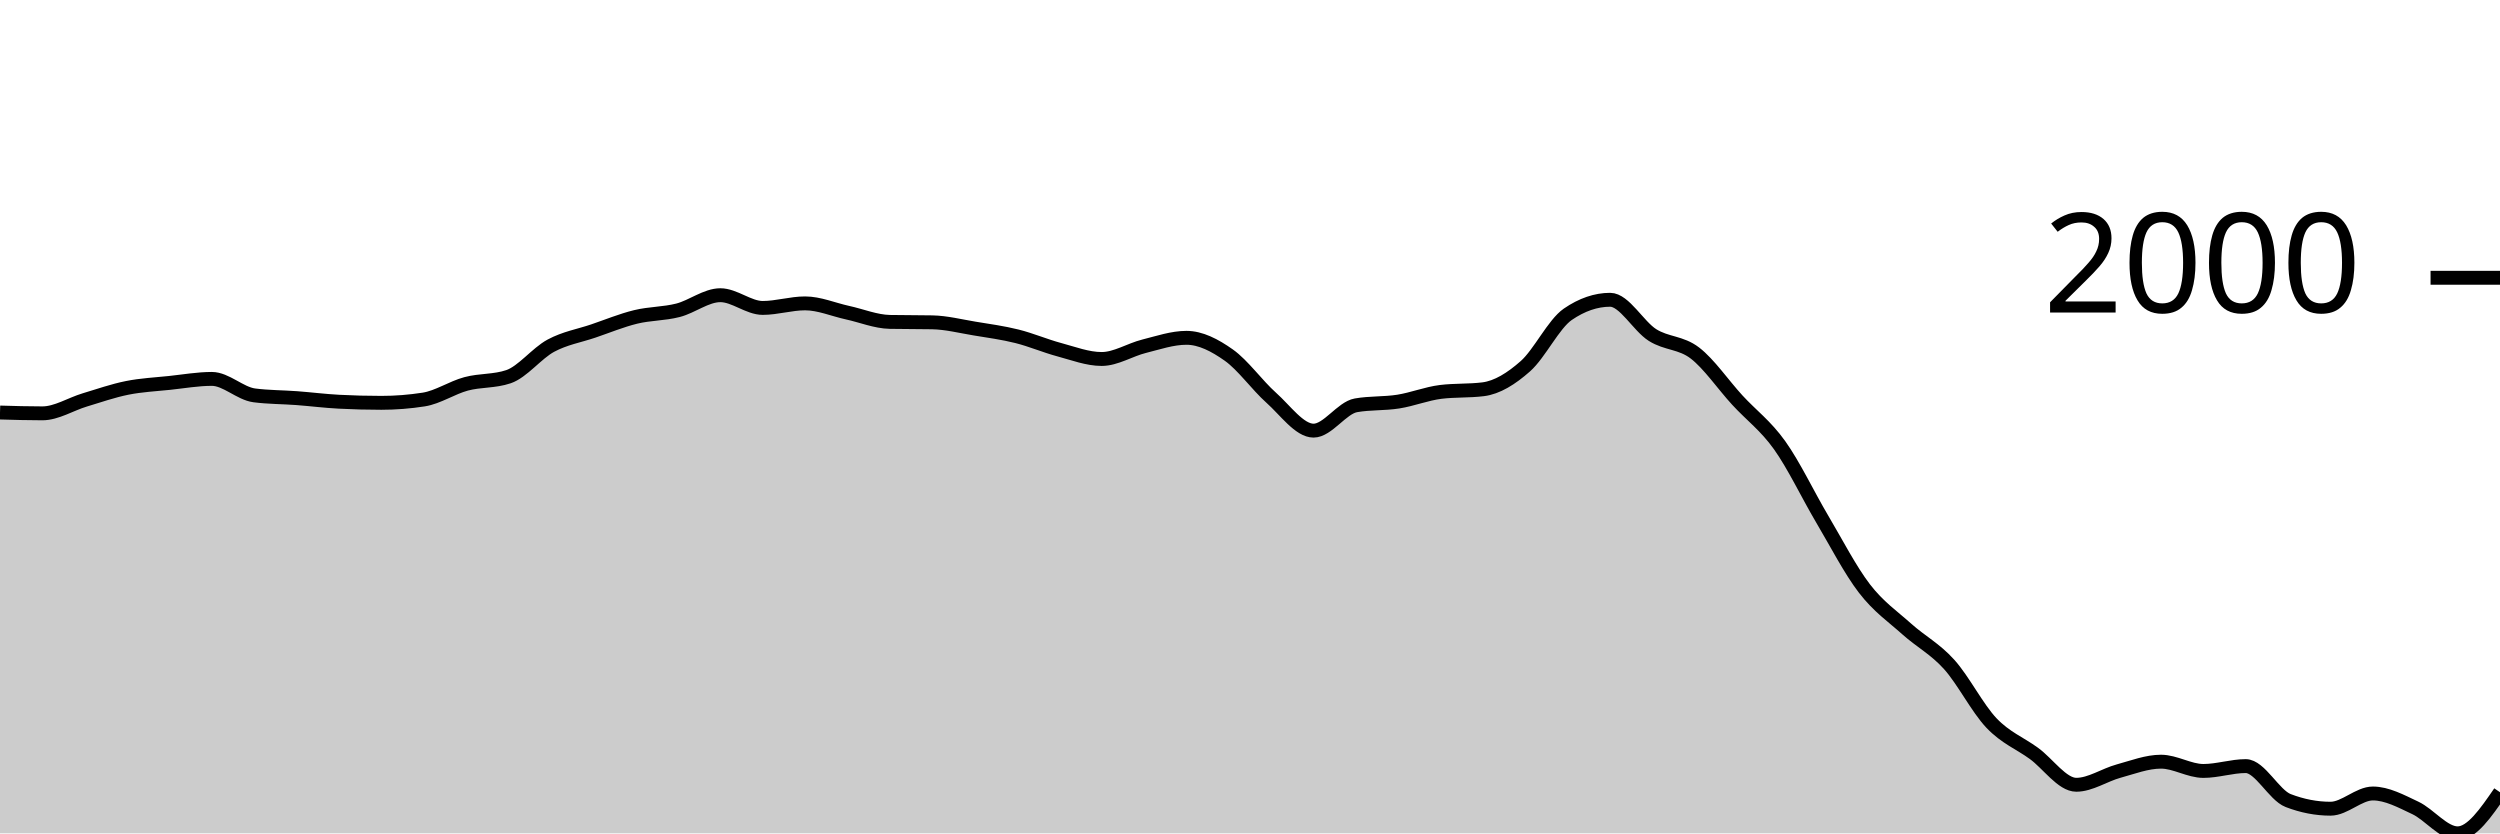
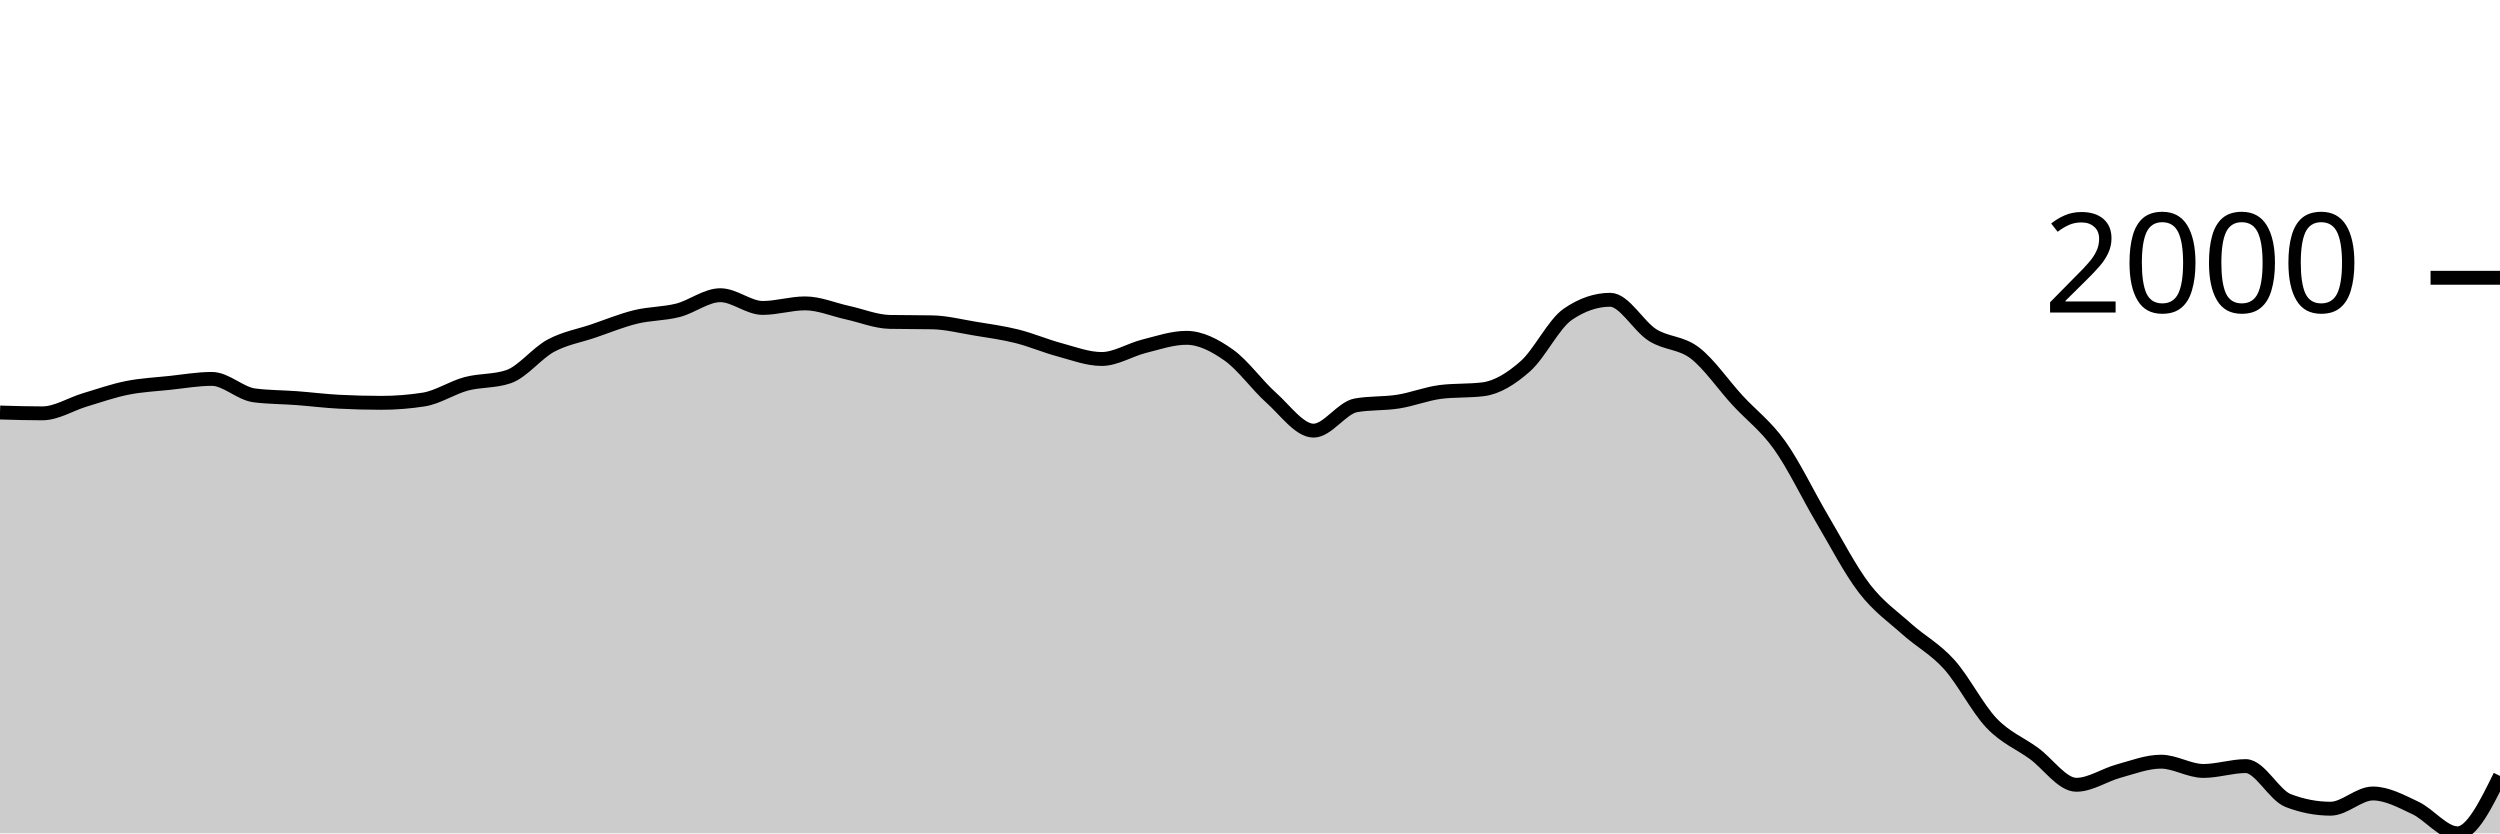
<svg xmlns="http://www.w3.org/2000/svg" viewBox="0 0 180 60">
  <g transform="translate(0,20)">
-     <path class="area" fill="rgba(0, 0, 0, 0.2)" d="M0,9.701C1.017,9.731,2.034,9.761,3.051,9.761C4.068,9.761,5.085,9.1,6.102,8.795C7.119,8.489,8.136,8.132,9.153,7.928C10.169,7.724,11.186,7.678,12.203,7.57C13.22,7.462,14.237,7.281,15.254,7.281C16.271,7.281,17.288,8.333,18.305,8.466C19.322,8.599,20.339,8.589,21.356,8.665C22.373,8.742,23.39,8.871,24.407,8.924C25.424,8.977,26.441,9.004,27.458,9.004C28.475,9.004,29.492,8.924,30.508,8.765C31.525,8.606,32.542,7.913,33.559,7.639C34.576,7.366,35.593,7.467,36.61,7.122C37.627,6.776,38.644,5.438,39.661,4.89C40.678,4.343,41.695,4.18,42.712,3.835C43.729,3.489,44.746,3.068,45.763,2.819C46.78,2.57,47.797,2.601,48.814,2.341C49.831,2.08,50.847,1.255,51.864,1.255C52.881,1.255,53.898,2.171,54.915,2.171C55.932,2.171,56.949,1.843,57.966,1.843C58.983,1.843,60,2.288,61.017,2.51C62.034,2.732,63.051,3.157,64.068,3.177C65.085,3.197,66.102,3.187,67.119,3.207C68.136,3.227,69.153,3.488,70.169,3.655C71.186,3.823,72.203,3.959,73.22,4.213C74.237,4.467,75.254,4.907,76.271,5.179C77.288,5.452,78.305,5.847,79.322,5.847C80.339,5.847,81.356,5.184,82.373,4.93C83.39,4.676,84.407,4.323,85.424,4.323C86.441,4.323,87.458,4.849,88.475,5.568C89.492,6.287,90.508,7.729,91.525,8.635C92.542,9.542,93.559,11.006,94.576,11.006C95.593,11.006,96.61,9.363,97.627,9.183C98.644,9.004,99.661,9.075,100.678,8.914C101.695,8.753,102.712,8.343,103.729,8.217C104.746,8.091,105.763,8.154,106.78,8.028C107.797,7.902,108.814,7.264,109.831,6.365C110.847,5.465,111.864,3.327,112.881,2.629C113.898,1.932,114.915,1.584,115.932,1.584C116.949,1.584,117.966,3.484,118.983,4.124C120,4.763,121.017,4.638,122.034,5.418C123.051,6.199,124.068,7.698,125.085,8.805C126.102,9.912,127.119,10.637,128.136,12.062C129.153,13.486,130.169,15.632,131.186,17.351C132.203,19.069,133.22,21.047,134.237,22.371C135.254,23.694,136.271,24.377,137.288,25.289C138.305,26.2,139.322,26.71,140.339,27.839C141.356,28.967,142.373,30.994,143.39,32.062C144.407,33.129,145.424,33.503,146.441,34.243C147.458,34.983,148.475,36.504,149.492,36.504C150.508,36.504,151.525,35.795,152.542,35.518C153.559,35.241,154.576,34.841,155.593,34.841C156.61,34.841,157.627,35.508,158.644,35.508C159.661,35.508,160.678,35.159,161.695,35.159C162.712,35.159,163.729,37.248,164.746,37.639C165.763,38.031,166.78,38.227,167.797,38.227C168.814,38.227,169.831,37.131,170.847,37.131C171.864,37.131,172.881,37.689,173.898,38.167C174.915,38.645,175.932,40,176.949,40C177.966,40,178.983,38.521,180,37.042L180,40C178.983,40,177.966,40,176.949,40C175.932,40,174.915,40,173.898,40C172.881,40,171.864,40,170.847,40C169.831,40,168.814,40,167.797,40C166.78,40,165.763,40,164.746,40C163.729,40,162.712,40,161.695,40C160.678,40,159.661,40,158.644,40C157.627,40,156.61,40,155.593,40C154.576,40,153.559,40,152.542,40C151.525,40,150.508,40,149.492,40C148.475,40,147.458,40,146.441,40C145.424,40,144.407,40,143.39,40C142.373,40,141.356,40,140.339,40C139.322,40,138.305,40,137.288,40C136.271,40,135.254,40,134.237,40C133.22,40,132.203,40,131.186,40C130.169,40,129.153,40,128.136,40C127.119,40,126.102,40,125.085,40C124.068,40,123.051,40,122.034,40C121.017,40,120,40,118.983,40C117.966,40,116.949,40,115.932,40C114.915,40,113.898,40,112.881,40C111.864,40,110.847,40,109.831,40C108.814,40,107.797,40,106.78,40C105.763,40,104.746,40,103.729,40C102.712,40,101.695,40,100.678,40C99.661,40,98.644,40,97.627,40C96.61,40,95.593,40,94.576,40C93.559,40,92.542,40,91.525,40C90.508,40,89.492,40,88.475,40C87.458,40,86.441,40,85.424,40C84.407,40,83.39,40,82.373,40C81.356,40,80.339,40,79.322,40C78.305,40,77.288,40,76.271,40C75.254,40,74.237,40,73.22,40C72.203,40,71.186,40,70.169,40C69.153,40,68.136,40,67.119,40C66.102,40,65.085,40,64.068,40C63.051,40,62.034,40,61.017,40C60,40,58.983,40,57.966,40C56.949,40,55.932,40,54.915,40C53.898,40,52.881,40,51.864,40C50.847,40,49.831,40,48.814,40C47.797,40,46.78,40,45.763,40C44.746,40,43.729,40,42.712,40C41.695,40,40.678,40,39.661,40C38.644,40,37.627,40,36.61,40C35.593,40,34.576,40,33.559,40C32.542,40,31.525,40,30.508,40C29.492,40,28.475,40,27.458,40C26.441,40,25.424,40,24.407,40C23.39,40,22.373,40,21.356,40C20.339,40,19.322,40,18.305,40C17.288,40,16.271,40,15.254,40C14.237,40,13.22,40,12.203,40C11.186,40,10.169,40,9.153,40C8.136,40,7.119,40,6.102,40C5.085,40,4.068,40,3.051,40C2.034,40,1.017,40,0,40Z" />
-     <path class="line" stroke="black" fill="none" d="M0,9.701C1.017,9.731,2.034,9.761,3.051,9.761C4.068,9.761,5.085,9.1,6.102,8.795C7.119,8.489,8.136,8.132,9.153,7.928C10.169,7.724,11.186,7.678,12.203,7.57C13.22,7.462,14.237,7.281,15.254,7.281C16.271,7.281,17.288,8.333,18.305,8.466C19.322,8.599,20.339,8.589,21.356,8.665C22.373,8.742,23.39,8.871,24.407,8.924C25.424,8.977,26.441,9.004,27.458,9.004C28.475,9.004,29.492,8.924,30.508,8.765C31.525,8.606,32.542,7.913,33.559,7.639C34.576,7.366,35.593,7.467,36.61,7.122C37.627,6.776,38.644,5.438,39.661,4.89C40.678,4.343,41.695,4.18,42.712,3.835C43.729,3.489,44.746,3.068,45.763,2.819C46.78,2.57,47.797,2.601,48.814,2.341C49.831,2.08,50.847,1.255,51.864,1.255C52.881,1.255,53.898,2.171,54.915,2.171C55.932,2.171,56.949,1.843,57.966,1.843C58.983,1.843,60,2.288,61.017,2.51C62.034,2.732,63.051,3.157,64.068,3.177C65.085,3.197,66.102,3.187,67.119,3.207C68.136,3.227,69.153,3.488,70.169,3.655C71.186,3.823,72.203,3.959,73.22,4.213C74.237,4.467,75.254,4.907,76.271,5.179C77.288,5.452,78.305,5.847,79.322,5.847C80.339,5.847,81.356,5.184,82.373,4.93C83.39,4.676,84.407,4.323,85.424,4.323C86.441,4.323,87.458,4.849,88.475,5.568C89.492,6.287,90.508,7.729,91.525,8.635C92.542,9.542,93.559,11.006,94.576,11.006C95.593,11.006,96.61,9.363,97.627,9.183C98.644,9.004,99.661,9.075,100.678,8.914C101.695,8.753,102.712,8.343,103.729,8.217C104.746,8.091,105.763,8.154,106.78,8.028C107.797,7.902,108.814,7.264,109.831,6.365C110.847,5.465,111.864,3.327,112.881,2.629C113.898,1.932,114.915,1.584,115.932,1.584C116.949,1.584,117.966,3.484,118.983,4.124C120,4.763,121.017,4.638,122.034,5.418C123.051,6.199,124.068,7.698,125.085,8.805C126.102,9.912,127.119,10.637,128.136,12.062C129.153,13.486,130.169,15.632,131.186,17.351C132.203,19.069,133.22,21.047,134.237,22.371C135.254,23.694,136.271,24.377,137.288,25.289C138.305,26.2,139.322,26.71,140.339,27.839C141.356,28.967,142.373,30.994,143.39,32.062C144.407,33.129,145.424,33.503,146.441,34.243C147.458,34.983,148.475,36.504,149.492,36.504C150.508,36.504,151.525,35.795,152.542,35.518C153.559,35.241,154.576,34.841,155.593,34.841C156.61,34.841,157.627,35.508,158.644,35.508C159.661,35.508,160.678,35.159,161.695,35.159C162.712,35.159,163.729,37.248,164.746,37.639C165.763,38.031,166.78,38.227,167.797,38.227C168.814,38.227,169.831,37.131,170.847,37.131C171.864,37.131,172.881,37.689,173.898,38.167C174.915,38.645,175.932,40,176.949,40C177.966,40,178.983,38.521,180,37.042" />
+     <path class="area" fill="rgba(0, 0, 0, 0.2)" d="M0,9.701C1.017,9.731,2.034,9.761,3.051,9.761C4.068,9.761,5.085,9.1,6.102,8.795C7.119,8.489,8.136,8.132,9.153,7.928C10.169,7.724,11.186,7.678,12.203,7.57C13.22,7.462,14.237,7.281,15.254,7.281C16.271,7.281,17.288,8.333,18.305,8.466C19.322,8.599,20.339,8.589,21.356,8.665C22.373,8.742,23.39,8.871,24.407,8.924C25.424,8.977,26.441,9.004,27.458,9.004C28.475,9.004,29.492,8.924,30.508,8.765C31.525,8.606,32.542,7.913,33.559,7.639C34.576,7.366,35.593,7.467,36.61,7.122C37.627,6.776,38.644,5.438,39.661,4.89C40.678,4.343,41.695,4.18,42.712,3.835C43.729,3.489,44.746,3.068,45.763,2.819C46.78,2.57,47.797,2.601,48.814,2.341C49.831,2.08,50.847,1.255,51.864,1.255C52.881,1.255,53.898,2.171,54.915,2.171C55.932,2.171,56.949,1.843,57.966,1.843C58.983,1.843,60,2.288,61.017,2.51C62.034,2.732,63.051,3.157,64.068,3.177C65.085,3.197,66.102,3.187,67.119,3.207C68.136,3.227,69.153,3.488,70.169,3.655C71.186,3.823,72.203,3.959,73.22,4.213C74.237,4.467,75.254,4.907,76.271,5.179C77.288,5.452,78.305,5.847,79.322,5.847C80.339,5.847,81.356,5.184,82.373,4.93C83.39,4.676,84.407,4.323,85.424,4.323C86.441,4.323,87.458,4.849,88.475,5.568C89.492,6.287,90.508,7.729,91.525,8.635C92.542,9.542,93.559,11.006,94.576,11.006C95.593,11.006,96.61,9.363,97.627,9.183C98.644,9.004,99.661,9.075,100.678,8.914C101.695,8.753,102.712,8.343,103.729,8.217C104.746,8.091,105.763,8.154,106.78,8.028C107.797,7.902,108.814,7.264,109.831,6.365C110.847,5.465,111.864,3.327,112.881,2.629C113.898,1.932,114.915,1.584,115.932,1.584C116.949,1.584,117.966,3.484,118.983,4.124C120,4.763,121.017,4.638,122.034,5.418C123.051,6.199,124.068,7.698,125.085,8.805C126.102,9.912,127.119,10.637,128.136,12.062C129.153,13.486,130.169,15.632,131.186,17.351C132.203,19.069,133.22,21.047,134.237,22.371C135.254,23.694,136.271,24.377,137.288,25.289C138.305,26.2,139.322,26.71,140.339,27.839C141.356,28.967,142.373,30.994,143.39,32.062C144.407,33.129,145.424,33.503,146.441,34.243C147.458,34.983,148.475,36.504,149.492,36.504C150.508,36.504,151.525,35.795,152.542,35.518C153.559,35.241,154.576,34.841,155.593,34.841C156.61,34.841,157.627,35.508,158.644,35.508C159.661,35.508,160.678,35.159,161.695,35.159C162.712,35.159,163.729,37.248,164.746,37.639C165.763,38.031,166.78,38.227,167.797,38.227C168.814,38.227,169.831,37.131,170.847,37.131C171.864,37.131,172.881,37.689,173.898,38.167C174.915,38.645,175.932,40,176.949,40C177.966,40,178.983,37.933,180,35.867L180,40C178.983,40,177.966,40,176.949,40C175.932,40,174.915,40,173.898,40C172.881,40,171.864,40,170.847,40C169.831,40,168.814,40,167.797,40C166.78,40,165.763,40,164.746,40C163.729,40,162.712,40,161.695,40C160.678,40,159.661,40,158.644,40C157.627,40,156.61,40,155.593,40C154.576,40,153.559,40,152.542,40C151.525,40,150.508,40,149.492,40C148.475,40,147.458,40,146.441,40C145.424,40,144.407,40,143.39,40C142.373,40,141.356,40,140.339,40C139.322,40,138.305,40,137.288,40C136.271,40,135.254,40,134.237,40C133.22,40,132.203,40,131.186,40C130.169,40,129.153,40,128.136,40C127.119,40,126.102,40,125.085,40C124.068,40,123.051,40,122.034,40C121.017,40,120,40,118.983,40C117.966,40,116.949,40,115.932,40C114.915,40,113.898,40,112.881,40C111.864,40,110.847,40,109.831,40C108.814,40,107.797,40,106.78,40C105.763,40,104.746,40,103.729,40C102.712,40,101.695,40,100.678,40C99.661,40,98.644,40,97.627,40C96.61,40,95.593,40,94.576,40C93.559,40,92.542,40,91.525,40C90.508,40,89.492,40,88.475,40C87.458,40,86.441,40,85.424,40C84.407,40,83.39,40,82.373,40C81.356,40,80.339,40,79.322,40C78.305,40,77.288,40,76.271,40C75.254,40,74.237,40,73.22,40C72.203,40,71.186,40,70.169,40C69.153,40,68.136,40,67.119,40C66.102,40,65.085,40,64.068,40C63.051,40,62.034,40,61.017,40C60,40,58.983,40,57.966,40C56.949,40,55.932,40,54.915,40C53.898,40,52.881,40,51.864,40C50.847,40,49.831,40,48.814,40C47.797,40,46.78,40,45.763,40C44.746,40,43.729,40,42.712,40C41.695,40,40.678,40,39.661,40C38.644,40,37.627,40,36.61,40C35.593,40,34.576,40,33.559,40C32.542,40,31.525,40,30.508,40C29.492,40,28.475,40,27.458,40C26.441,40,25.424,40,24.407,40C23.39,40,22.373,40,21.356,40C20.339,40,19.322,40,18.305,40C17.288,40,16.271,40,15.254,40C14.237,40,13.22,40,12.203,40C11.186,40,10.169,40,9.153,40C8.136,40,7.119,40,6.102,40C5.085,40,4.068,40,3.051,40C2.034,40,1.017,40,0,40Z" />
+     <path class="line" stroke="black" fill="none" d="M0,9.701C1.017,9.731,2.034,9.761,3.051,9.761C4.068,9.761,5.085,9.1,6.102,8.795C7.119,8.489,8.136,8.132,9.153,7.928C10.169,7.724,11.186,7.678,12.203,7.57C13.22,7.462,14.237,7.281,15.254,7.281C16.271,7.281,17.288,8.333,18.305,8.466C19.322,8.599,20.339,8.589,21.356,8.665C22.373,8.742,23.39,8.871,24.407,8.924C25.424,8.977,26.441,9.004,27.458,9.004C28.475,9.004,29.492,8.924,30.508,8.765C31.525,8.606,32.542,7.913,33.559,7.639C34.576,7.366,35.593,7.467,36.61,7.122C37.627,6.776,38.644,5.438,39.661,4.89C40.678,4.343,41.695,4.18,42.712,3.835C43.729,3.489,44.746,3.068,45.763,2.819C46.78,2.57,47.797,2.601,48.814,2.341C49.831,2.08,50.847,1.255,51.864,1.255C52.881,1.255,53.898,2.171,54.915,2.171C55.932,2.171,56.949,1.843,57.966,1.843C58.983,1.843,60,2.288,61.017,2.51C62.034,2.732,63.051,3.157,64.068,3.177C65.085,3.197,66.102,3.187,67.119,3.207C68.136,3.227,69.153,3.488,70.169,3.655C71.186,3.823,72.203,3.959,73.22,4.213C74.237,4.467,75.254,4.907,76.271,5.179C77.288,5.452,78.305,5.847,79.322,5.847C80.339,5.847,81.356,5.184,82.373,4.93C83.39,4.676,84.407,4.323,85.424,4.323C86.441,4.323,87.458,4.849,88.475,5.568C89.492,6.287,90.508,7.729,91.525,8.635C92.542,9.542,93.559,11.006,94.576,11.006C95.593,11.006,96.61,9.363,97.627,9.183C98.644,9.004,99.661,9.075,100.678,8.914C101.695,8.753,102.712,8.343,103.729,8.217C104.746,8.091,105.763,8.154,106.78,8.028C107.797,7.902,108.814,7.264,109.831,6.365C110.847,5.465,111.864,3.327,112.881,2.629C113.898,1.932,114.915,1.584,115.932,1.584C116.949,1.584,117.966,3.484,118.983,4.124C120,4.763,121.017,4.638,122.034,5.418C123.051,6.199,124.068,7.698,125.085,8.805C126.102,9.912,127.119,10.637,128.136,12.062C129.153,13.486,130.169,15.632,131.186,17.351C132.203,19.069,133.22,21.047,134.237,22.371C135.254,23.694,136.271,24.377,137.288,25.289C138.305,26.2,139.322,26.71,140.339,27.839C141.356,28.967,142.373,30.994,143.39,32.062C144.407,33.129,145.424,33.503,146.441,34.243C147.458,34.983,148.475,36.504,149.492,36.504C150.508,36.504,151.525,35.795,152.542,35.518C153.559,35.241,154.576,34.841,155.593,34.841C156.61,34.841,157.627,35.508,158.644,35.508C159.661,35.508,160.678,35.159,161.695,35.159C162.712,35.159,163.729,37.248,164.746,37.639C165.763,38.031,166.78,38.227,167.797,38.227C168.814,38.227,169.831,37.131,170.847,37.131C171.864,37.131,172.881,37.689,173.898,38.167C174.915,38.645,175.932,40,176.949,40C177.966,40,178.983,37.933,180,35.867" />
    <path class="axis-ceiling" stroke-width="1" stroke="black" fill="none" d="M175,0L180,0" />
    <text class="axis-ceiling-label" font-family="sans-serif" text-anchor="end" font-size="10px" x="170" y="2.5">2000</text>
  </g>
</svg>
